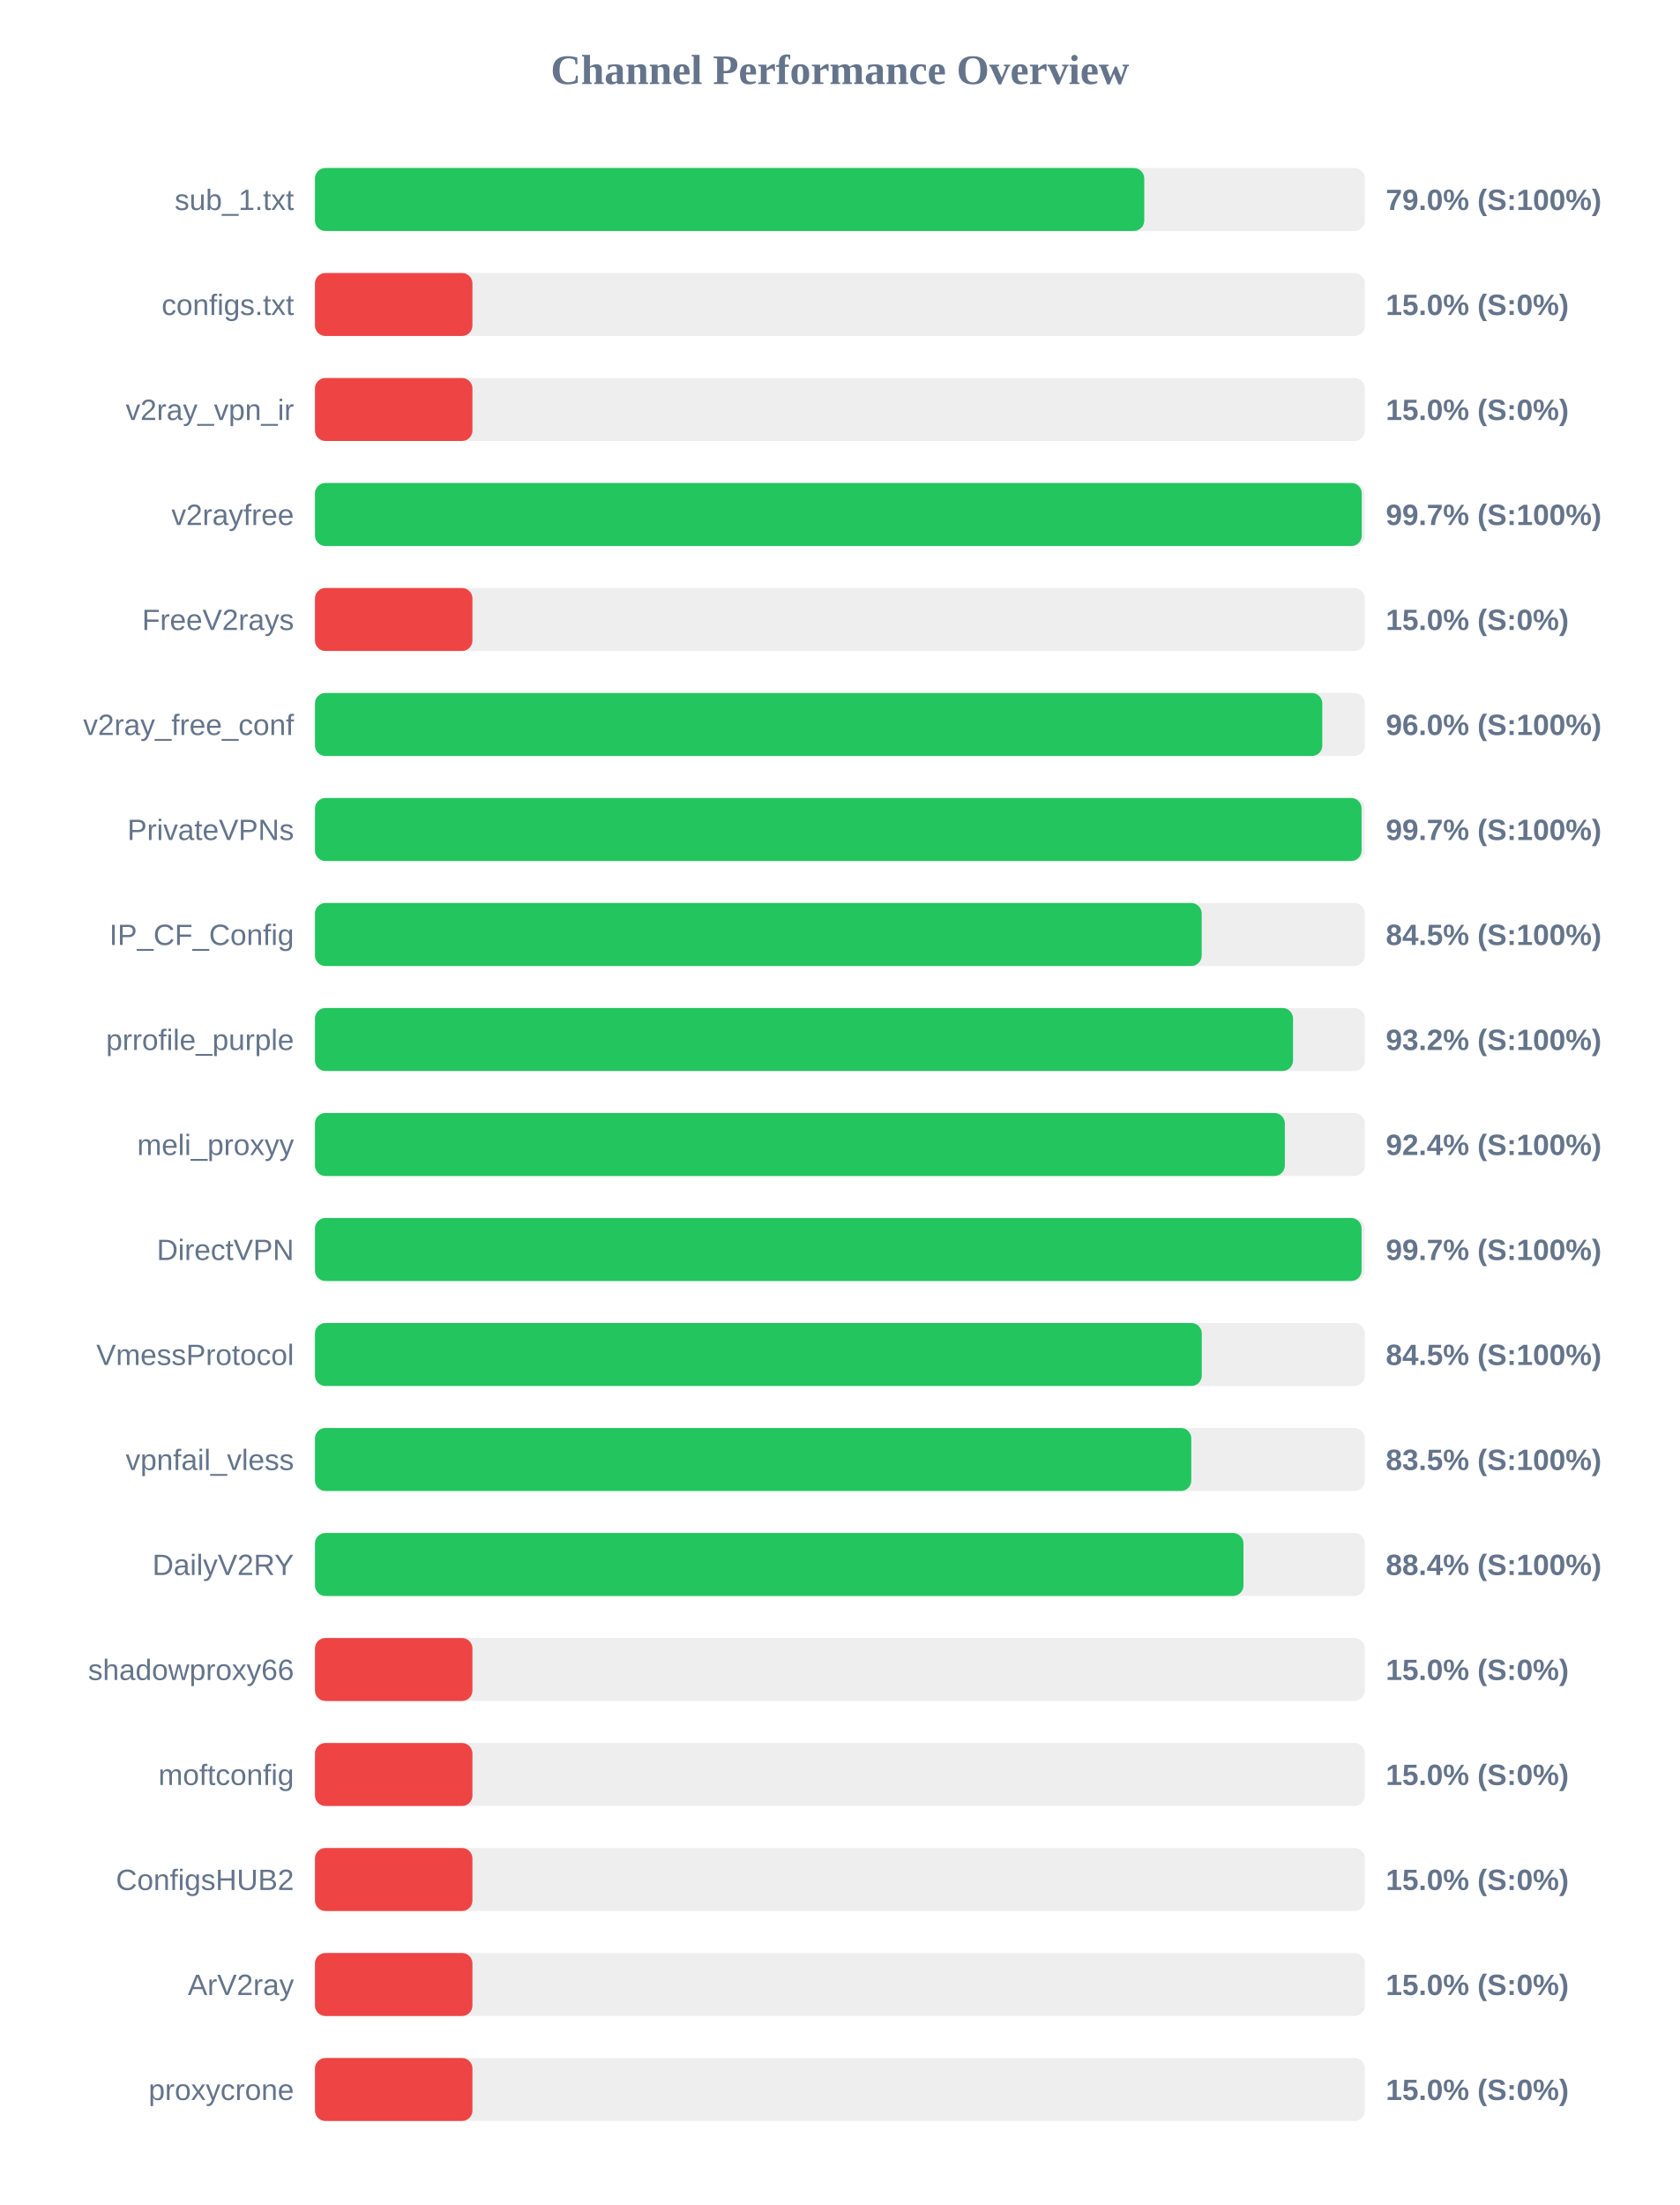
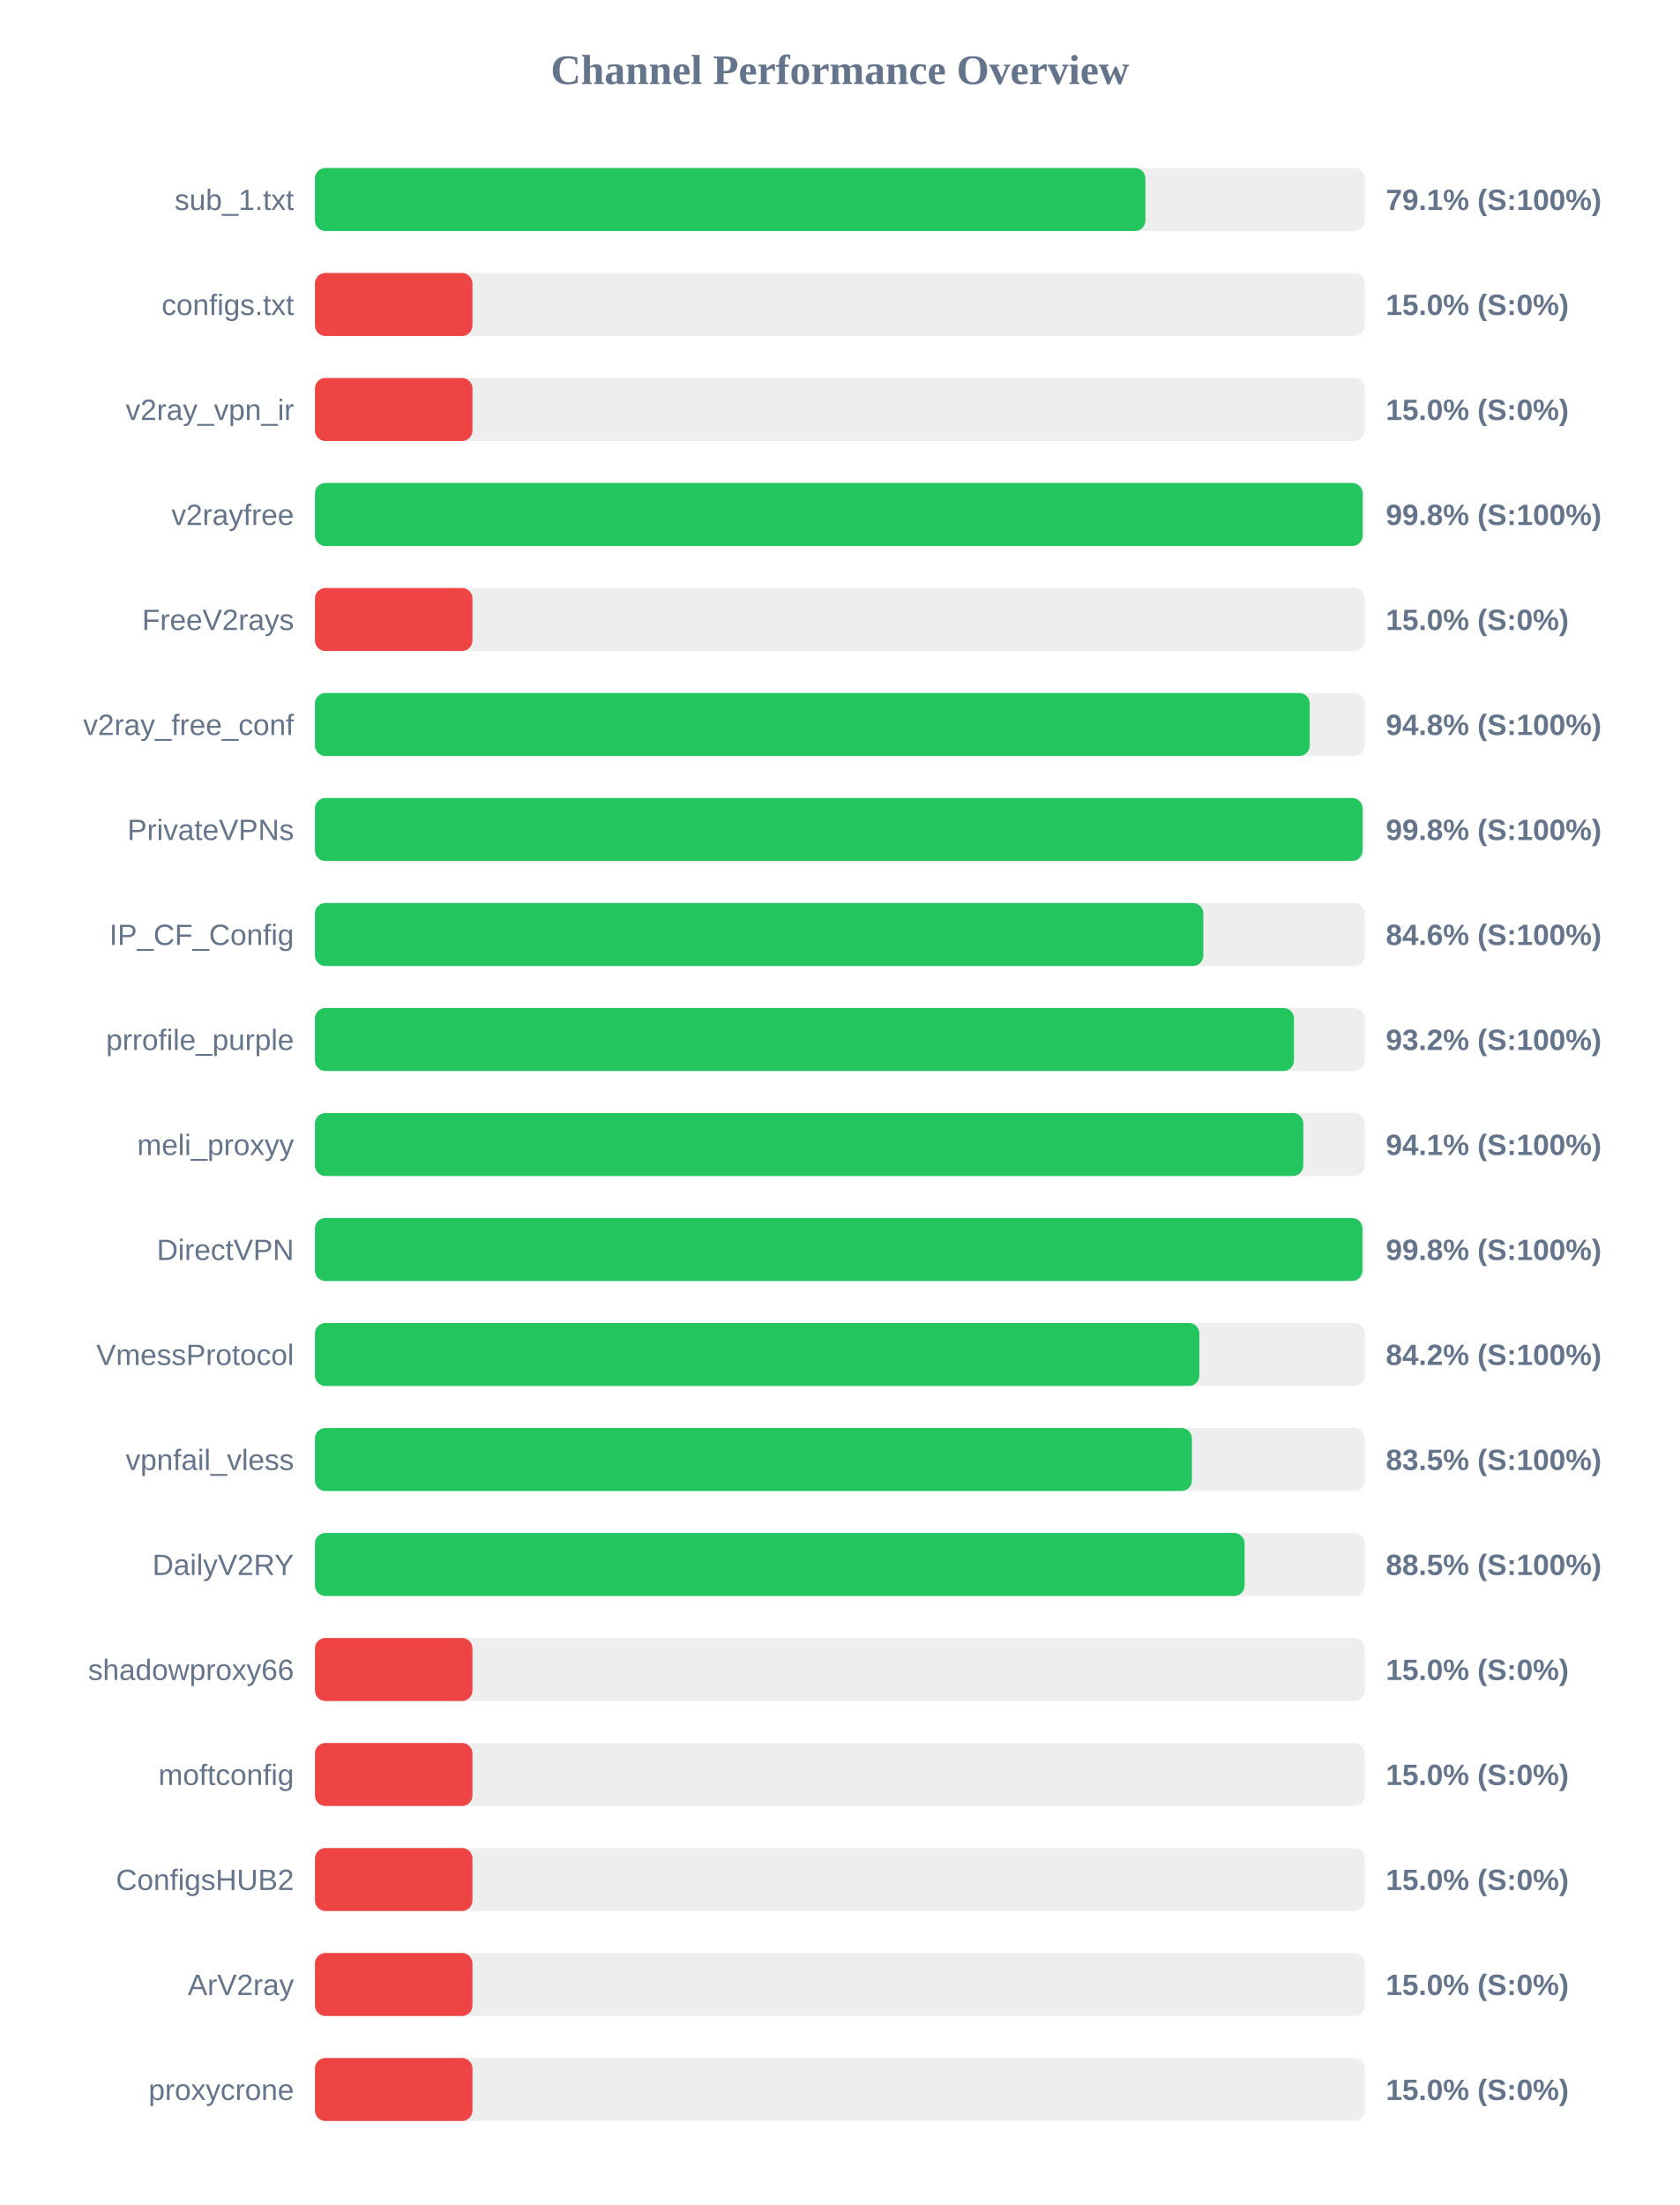
<svg xmlns="http://www.w3.org/2000/svg" width="800" height="1050" version="1.1">
  <style>
        .row { font: 14px Arial; fill: #64748b; }
        .score { font: bold 14px Arial; fill: #64748b; }
    </style>
  <text x="400" y="40" text-anchor="middle" font-size="20px" font-weight="bold" fill="#64748b">Channel Performance Overview</text>
  <rect x="150" y="80" width="500" height="30" fill="#eee" rx="5" />
-   <rect x="150" y="80" width="394.95" height="30" fill="#22c55e" rx="5" />
+   <rect x="150" y="80" width="395.5" height="30" fill="#22c55e" rx="5" />
  <text x="140" y="100" text-anchor="end" class="row">sub_1.txt</text>
-   <text x="660" y="100" text-anchor="start" class="score">79.0% (S:100%)</text>
+   <text x="660" y="100" text-anchor="start" class="score">79.1% (S:100%)</text>
  <rect x="150" y="130" width="500" height="30" fill="#eee" rx="5" />
  <rect x="150" y="130" width="75.0" height="30" fill="#ef4444" rx="5" />
  <text x="140" y="150" text-anchor="end" class="row">configs.txt</text>
  <text x="660" y="150" text-anchor="start" class="score">15.0% (S:0%)</text>
  <rect x="150" y="180" width="500" height="30" fill="#eee" rx="5" />
  <rect x="150" y="180" width="75.0" height="30" fill="#ef4444" rx="5" />
  <text x="140" y="200" text-anchor="end" class="row">v2ray_vpn_ir</text>
  <text x="660" y="200" text-anchor="start" class="score">15.0% (S:0%)</text>
  <rect x="150" y="230" width="500" height="30" fill="#eee" rx="5" />
-   <rect x="150" y="230" width="498.55" height="30" fill="#22c55e" rx="5" />
+   <rect x="150" y="230" width="498.95" height="30" fill="#22c55e" rx="5" />
  <text x="140" y="250" text-anchor="end" class="row">v2rayfree</text>
-   <text x="660" y="250" text-anchor="start" class="score">99.7% (S:100%)</text>
+   <text x="660" y="250" text-anchor="start" class="score">99.8% (S:100%)</text>
  <rect x="150" y="280" width="500" height="30" fill="#eee" rx="5" />
  <rect x="150" y="280" width="75.0" height="30" fill="#ef4444" rx="5" />
  <text x="140" y="300" text-anchor="end" class="row">FreeV2rays</text>
  <text x="660" y="300" text-anchor="start" class="score">15.0% (S:0%)</text>
  <rect x="150" y="330" width="500" height="30" fill="#eee" rx="5" />
-   <rect x="150" y="330" width="479.75" height="30" fill="#22c55e" rx="5" />
+   <rect x="150" y="330" width="473.75" height="30" fill="#22c55e" rx="5" />
  <text x="140" y="350" text-anchor="end" class="row">v2ray_free_conf</text>
-   <text x="660" y="350" text-anchor="start" class="score">96.0% (S:100%)</text>
+   <text x="660" y="350" text-anchor="start" class="score">94.8% (S:100%)</text>
  <rect x="150" y="380" width="500" height="30" fill="#eee" rx="5" />
-   <rect x="150" y="380" width="498.45" height="30" fill="#22c55e" rx="5" />
+   <rect x="150" y="380" width="498.9" height="30" fill="#22c55e" rx="5" />
  <text x="140" y="400" text-anchor="end" class="row">PrivateVPNs</text>
-   <text x="660" y="400" text-anchor="start" class="score">99.7% (S:100%)</text>
+   <text x="660" y="400" text-anchor="start" class="score">99.8% (S:100%)</text>
  <rect x="150" y="430" width="500" height="30" fill="#eee" rx="5" />
-   <rect x="150" y="430" width="422.3" height="30" fill="#22c55e" rx="5" />
+   <rect x="150" y="430" width="423.1" height="30" fill="#22c55e" rx="5" />
  <text x="140" y="450" text-anchor="end" class="row">IP_CF_Config</text>
-   <text x="660" y="450" text-anchor="start" class="score">84.5% (S:100%)</text>
+   <text x="660" y="450" text-anchor="start" class="score">84.6% (S:100%)</text>
  <rect x="150" y="480" width="500" height="30" fill="#eee" rx="5" />
-   <rect x="150" y="480" width="465.8" height="30" fill="#22c55e" rx="5" />
+   <rect x="150" y="480" width="466.25" height="30" fill="#22c55e" rx="5" />
  <text x="140" y="500" text-anchor="end" class="row">prrofile_purple</text>
  <text x="660" y="500" text-anchor="start" class="score">93.2% (S:100%)</text>
  <rect x="150" y="530" width="500" height="30" fill="#eee" rx="5" />
-   <rect x="150" y="530" width="461.9" height="30" fill="#22c55e" rx="5" />
+   <rect x="150" y="530" width="470.7" height="30" fill="#22c55e" rx="5" />
  <text x="140" y="550" text-anchor="end" class="row">meli_proxyy</text>
-   <text x="660" y="550" text-anchor="start" class="score">92.4% (S:100%)</text>
+   <text x="660" y="550" text-anchor="start" class="score">94.1% (S:100%)</text>
  <rect x="150" y="580" width="500" height="30" fill="#eee" rx="5" />
-   <rect x="150" y="580" width="498.45" height="30" fill="#22c55e" rx="5" />
+   <rect x="150" y="580" width="498.85" height="30" fill="#22c55e" rx="5" />
  <text x="140" y="600" text-anchor="end" class="row">DirectVPN</text>
-   <text x="660" y="600" text-anchor="start" class="score">99.7% (S:100%)</text>
+   <text x="660" y="600" text-anchor="start" class="score">99.8% (S:100%)</text>
  <rect x="150" y="630" width="500" height="30" fill="#eee" rx="5" />
-   <rect x="150" y="630" width="422.35" height="30" fill="#22c55e" rx="5" />
+   <rect x="150" y="630" width="421.2" height="30" fill="#22c55e" rx="5" />
  <text x="140" y="650" text-anchor="end" class="row">VmessProtocol</text>
-   <text x="660" y="650" text-anchor="start" class="score">84.5% (S:100%)</text>
+   <text x="660" y="650" text-anchor="start" class="score">84.2% (S:100%)</text>
  <rect x="150" y="680" width="500" height="30" fill="#eee" rx="5" />
-   <rect x="150" y="680" width="417.35" height="30" fill="#22c55e" rx="5" />
+   <rect x="150" y="680" width="417.65" height="30" fill="#22c55e" rx="5" />
  <text x="140" y="700" text-anchor="end" class="row">vpnfail_vless</text>
  <text x="660" y="700" text-anchor="start" class="score">83.5% (S:100%)</text>
  <rect x="150" y="730" width="500" height="30" fill="#eee" rx="5" />
-   <rect x="150" y="730" width="442.2" height="30" fill="#22c55e" rx="5" />
+   <rect x="150" y="730" width="442.75" height="30" fill="#22c55e" rx="5" />
  <text x="140" y="750" text-anchor="end" class="row">DailyV2RY</text>
-   <text x="660" y="750" text-anchor="start" class="score">88.4% (S:100%)</text>
+   <text x="660" y="750" text-anchor="start" class="score">88.5% (S:100%)</text>
  <rect x="150" y="780" width="500" height="30" fill="#eee" rx="5" />
  <rect x="150" y="780" width="75.0" height="30" fill="#ef4444" rx="5" />
  <text x="140" y="800" text-anchor="end" class="row">shadowproxy66</text>
  <text x="660" y="800" text-anchor="start" class="score">15.0% (S:0%)</text>
  <rect x="150" y="830" width="500" height="30" fill="#eee" rx="5" />
  <rect x="150" y="830" width="75.0" height="30" fill="#ef4444" rx="5" />
  <text x="140" y="850" text-anchor="end" class="row">moftconfig</text>
  <text x="660" y="850" text-anchor="start" class="score">15.0% (S:0%)</text>
  <rect x="150" y="880" width="500" height="30" fill="#eee" rx="5" />
  <rect x="150" y="880" width="75.0" height="30" fill="#ef4444" rx="5" />
  <text x="140" y="900" text-anchor="end" class="row">ConfigsHUB2</text>
  <text x="660" y="900" text-anchor="start" class="score">15.0% (S:0%)</text>
  <rect x="150" y="930" width="500" height="30" fill="#eee" rx="5" />
  <rect x="150" y="930" width="75.0" height="30" fill="#ef4444" rx="5" />
  <text x="140" y="950" text-anchor="end" class="row">ArV2ray</text>
  <text x="660" y="950" text-anchor="start" class="score">15.0% (S:0%)</text>
  <rect x="150" y="980" width="500" height="30" fill="#eee" rx="5" />
  <rect x="150" y="980" width="75.0" height="30" fill="#ef4444" rx="5" />
  <text x="140" y="1000" text-anchor="end" class="row">proxycrone</text>
  <text x="660" y="1000" text-anchor="start" class="score">15.0% (S:0%)</text>
</svg>
